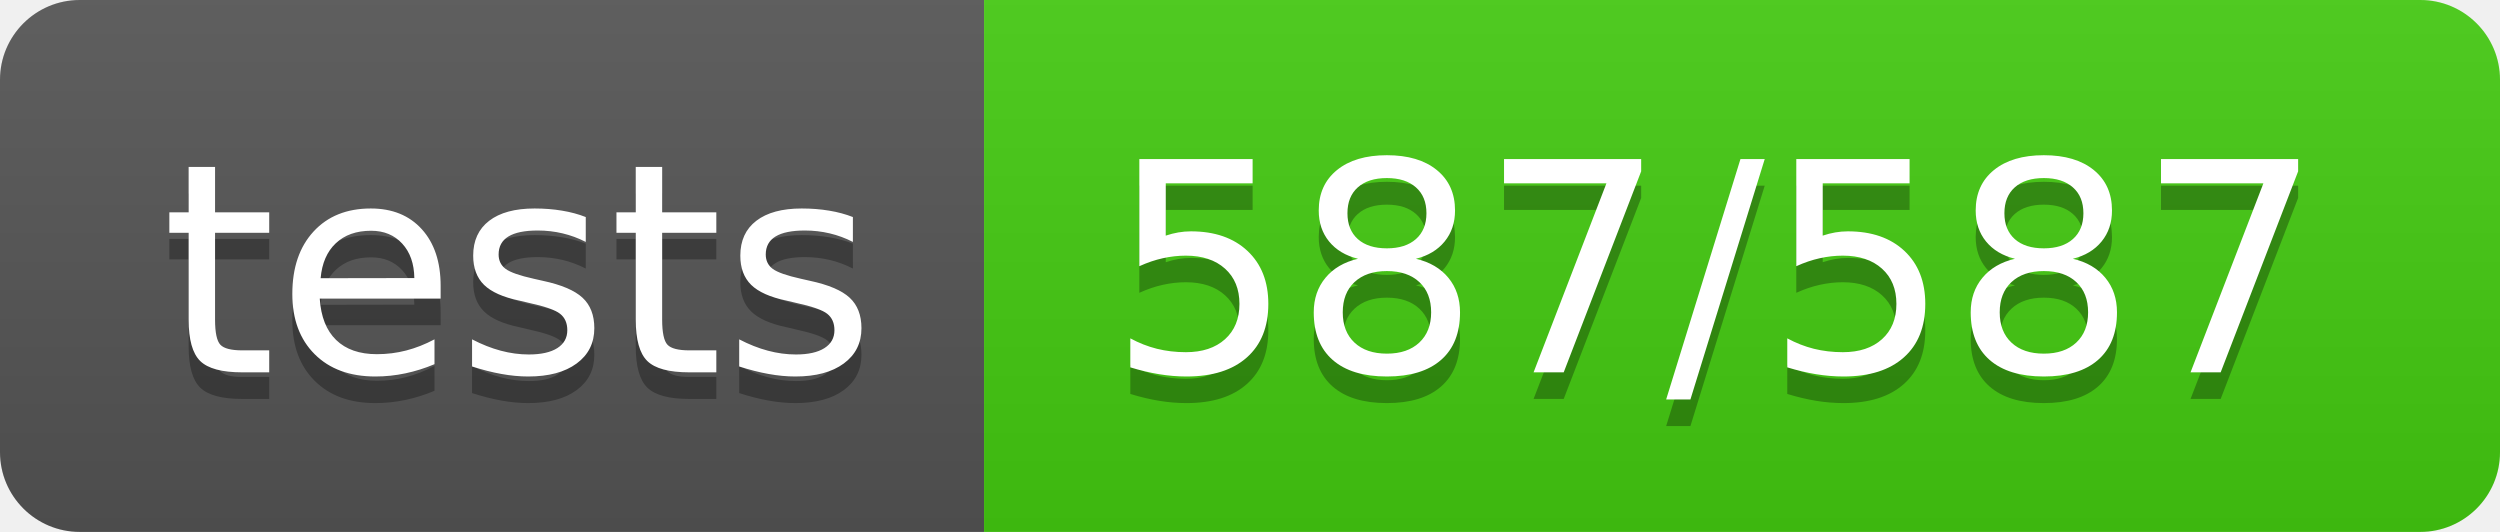
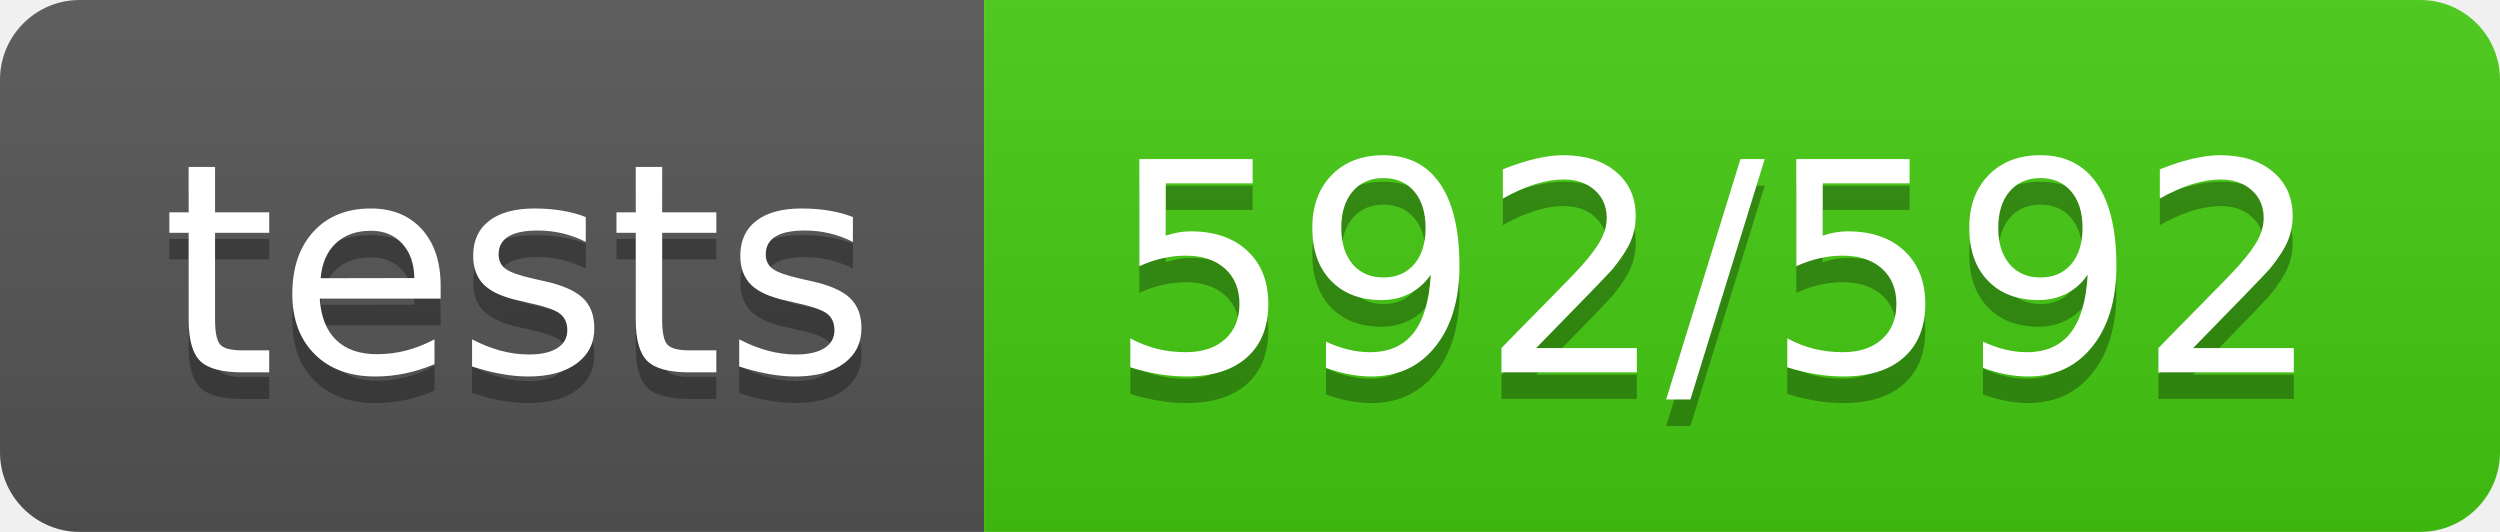
- <svg xmlns="http://www.w3.org/2000/svg" width="94" height="20" role="img" aria-label="tests: 587/587">
+ <svg xmlns="http://www.w3.org/2000/svg" width="94" height="20" role="img" aria-label="tests: 592/592">
  <linearGradient id="s" x2="0" y2="100%">
    <stop offset="0" stop-color="#bbb" stop-opacity=".1" />
    <stop offset="1" stop-opacity=".1" />
  </linearGradient>
  <clipPath id="r">
    <rect width="94" height="20" rx="3" fill="#fff" />
  </clipPath>
  <g clip-path="url(#r)">
    <rect width="37" height="20" fill="#555" />
    <rect x="37" width="57" height="20" fill="#4c1" />
    <rect width="94" height="20" fill="url(#s)" />
  </g>
  <g fill="#fff" text-anchor="middle" font-family="Verdana,Geneva,DejaVu Sans,sans-serif" text-rendering="geometricPrecision" font-size="110">
    <text aria-hidden="true" x="195" y="150" fill="#010101" fill-opacity=".3" transform="scale(.1)" textLength="270">tests</text>
    <text x="195" y="140" transform="scale(.1)" fill="#fff" textLength="270">tests</text>
-     <text aria-hidden="true" x="645" y="150" fill="#010101" fill-opacity=".3" transform="scale(.1)" textLength="470">587/587</text>
-     <text x="645" y="140" transform="scale(.1)" fill="#fff" textLength="470">587/587</text>
+     <text aria-hidden="true" x="645" y="150" fill="#010101" fill-opacity=".3" transform="scale(.1)" textLength="470">592/592</text>
+     <text x="645" y="140" transform="scale(.1)" fill="#fff" textLength="470">592/592</text>
  </g>
</svg>
